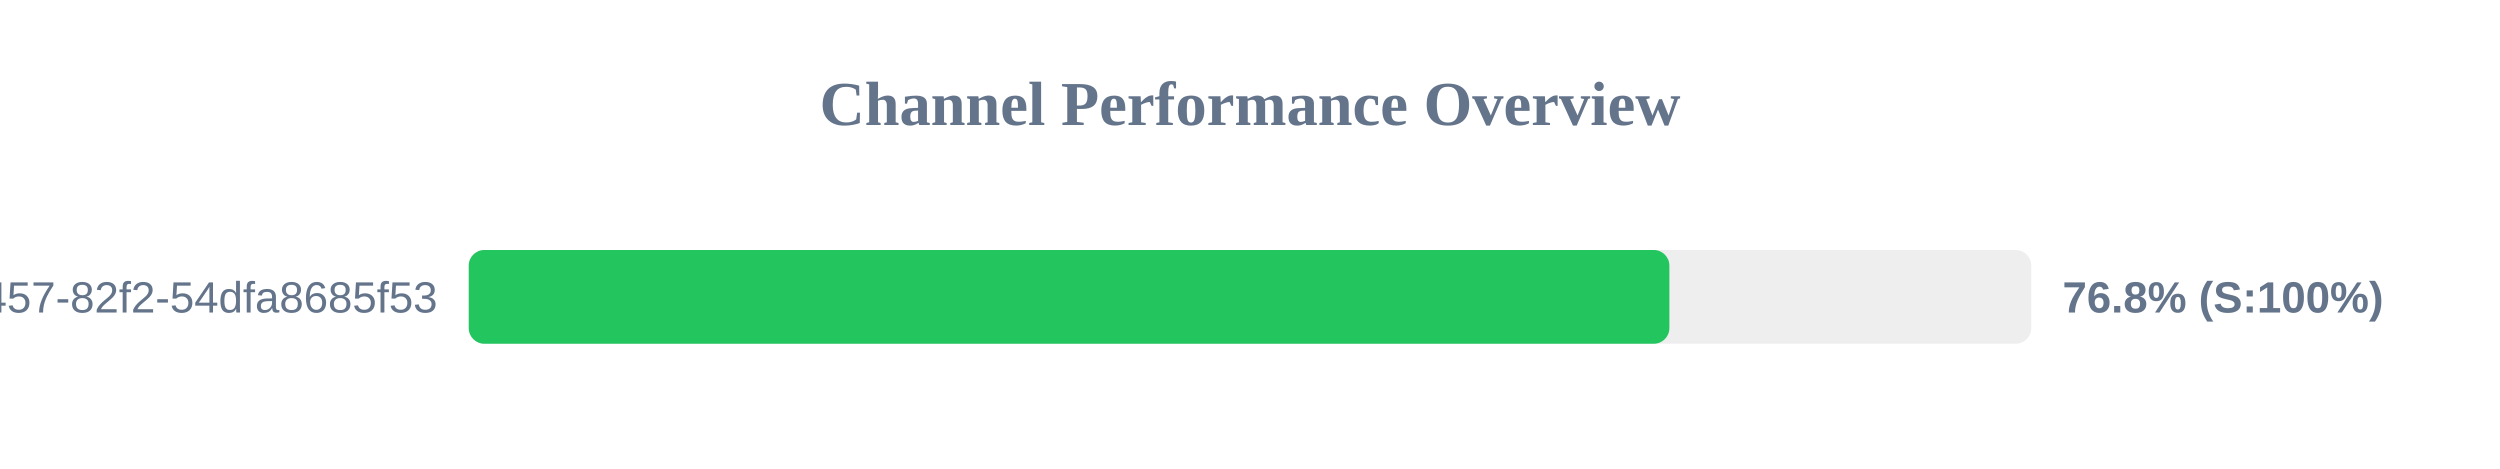
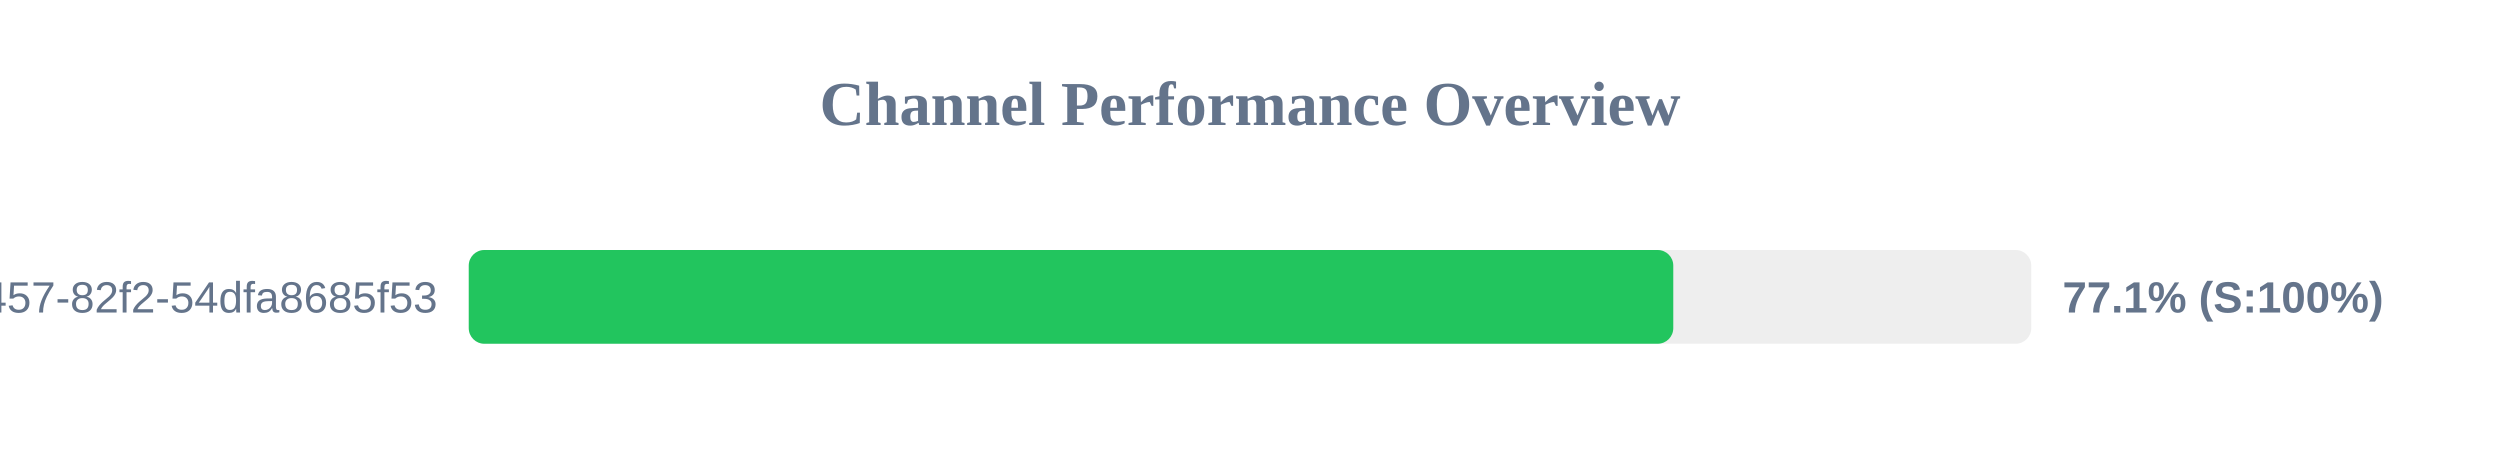
<svg xmlns="http://www.w3.org/2000/svg" width="800" height="150" version="1.1">
  <style>
        .row { font: 14px Arial; fill: #64748b; }
        .score { font: bold 14px Arial; fill: #64748b; }
    </style>
  <text x="400" y="40" text-anchor="middle" font-size="20px" font-weight="bold" fill="#64748b">Channel Performance Overview</text>
  <rect x="150" y="80" width="500" height="30" fill="#eee" rx="5" />
-   <rect x="150" y="80" width="384.2" height="30" fill="#22c55e" rx="5" />
+   <rect x="150" y="80" width="385.45" height="30" fill="#22c55e" rx="5" />
  <text x="140" y="100" text-anchor="end" class="row">?uuid=413c8b50-96bf-4457-82f2-54dfa8685f53</text>
-   <text x="660" y="100" text-anchor="start" class="score">76.8% (S:100%)</text>
+   <text x="660" y="100" text-anchor="start" class="score">77.1% (S:100%)</text>
</svg>
